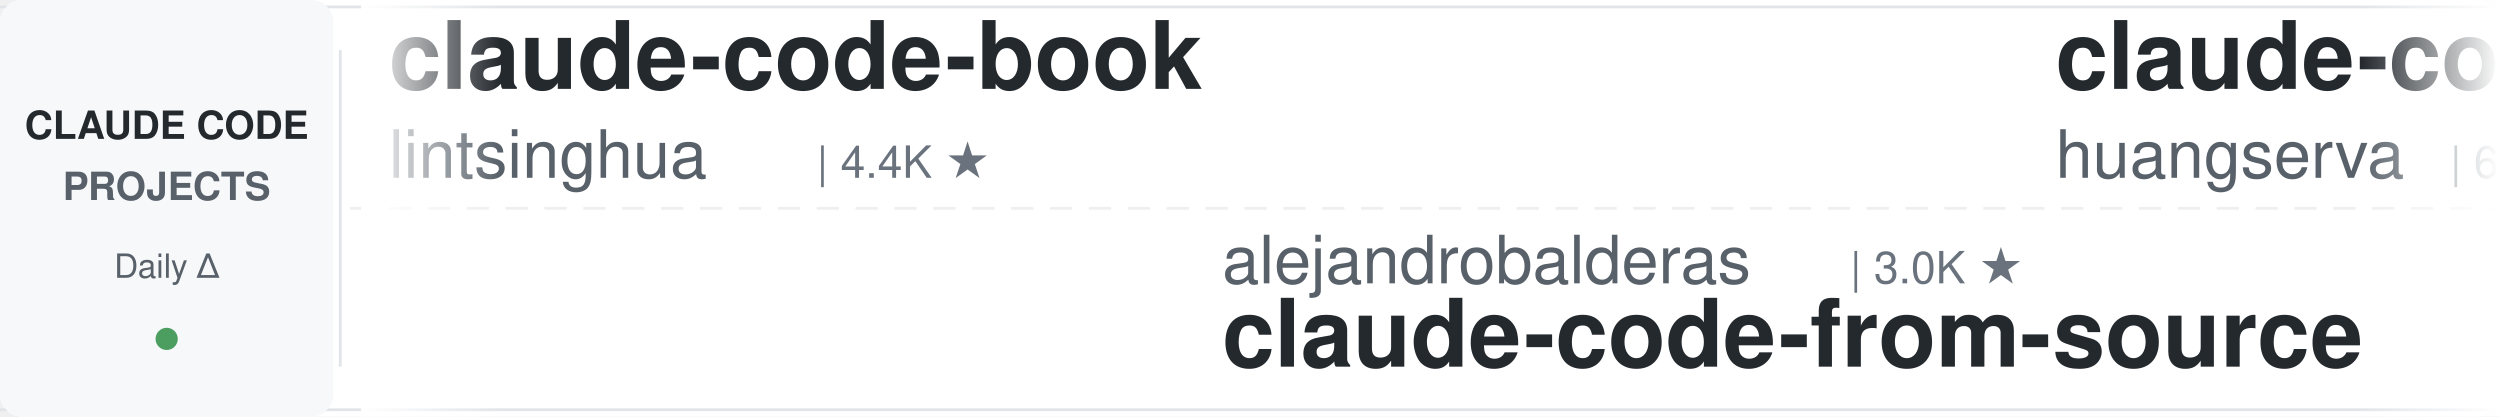
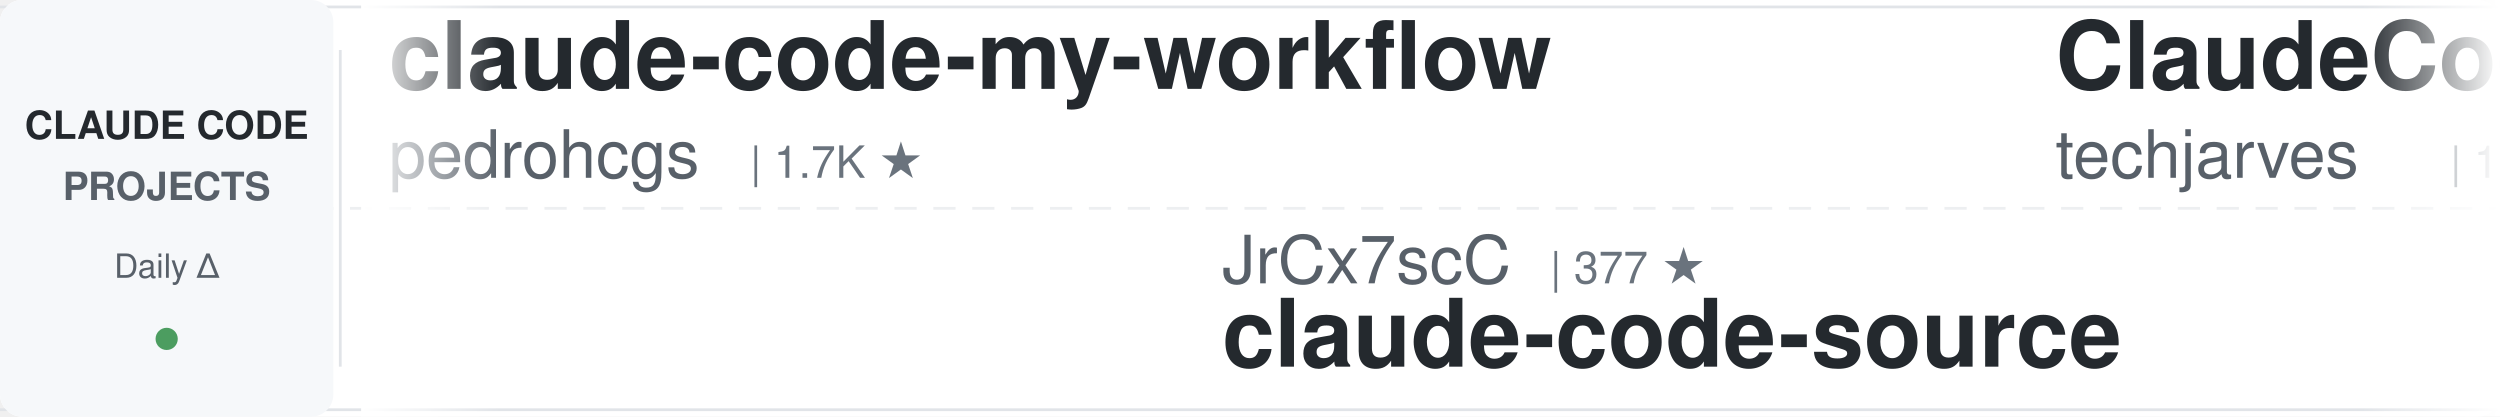
<svg xmlns="http://www.w3.org/2000/svg" width="900" height="150">
  <defs>
    <linearGradient id="leftFade" x1="0%" y1="0%" x2="100%" y2="0%">
      <stop offset="0%" style="stop-color:#ffffff;stop-opacity:1" />
      <stop offset="100%" style="stop-color:#ffffff;stop-opacity:0" />
    </linearGradient>
    <linearGradient id="rightFade" x1="0%" y1="0%" x2="100%" y2="0%">
      <stop offset="0%" style="stop-color:#ffffff;stop-opacity:0" />
      <stop offset="100%" style="stop-color:#ffffff;stop-opacity:1" />
    </linearGradient>
  </defs>
  <rect width="900" height="150" fill="#ffffff" rx="8" />
  <rect x="0" y="2" width="900" height="1" fill="#e1e4e8" />
  <rect x="0" y="147" width="900" height="1" fill="#e1e4e8" />
  <line x1="0" y1="75" x2="900" y2="75" stroke="#e1e4e8" stroke-width="1" stroke-dasharray="8 6" opacity="0.6" />
  <rect x="0" y="0" width="120" height="150" fill="#f6f8fa" rx="8" />
  <text x="60" y="50" font-family="-apple-system, BlinkMacSystemFont, 'Segoe UI', Helvetica, Arial, sans-serif" font-size="14" font-weight="600" fill="#24292e" text-anchor="middle">CLAUDE CODE</text>
  <text x="60" y="72" font-family="-apple-system, BlinkMacSystemFont, 'Segoe UI', Helvetica, Arial, sans-serif" font-size="14" font-weight="600" fill="#586069" text-anchor="middle">PROJECTS</text>
  <text x="60" y="100" font-family="-apple-system, BlinkMacSystemFont, 'Segoe UI', Helvetica, Arial, sans-serif" font-size="12" font-weight="500" fill="#586069" text-anchor="middle">Daily Δ</text>
  <circle cx="60" cy="122" r="4" fill="#22863a" opacity="0.8" />
  <rect x="122" y="18" width="1" height="114" fill="#e1e4e8" />
  <clipPath id="tickerClip">
    <rect x="130" y="0" width="770" height="150" />
  </clipPath>
  <g clip-path="url(#tickerClip)">
    <g id="tickerItems">
      <animateTransform attributeName="transform" attributeType="XML" type="translate" from="0 0" to="-3000 0" dur="54s" repeatCount="indefinite" />
      <g transform="translate(0, 0)">
-         <text x="140" y="32" font-family="-apple-system, BlinkMacSystemFont, 'Segoe UI', Helvetica, Arial, sans-serif" font-size="34" font-weight="600" fill="#24292e">claude-code-book</text>
-         <text x="140" y="64" font-family="-apple-system, BlinkMacSystemFont, 'Segoe UI', Helvetica, Arial, sans-serif" font-size="24" font-weight="400" fill="#586069">lintsinghua</text>
-         <text x="294" y="64" font-family="-apple-system, BlinkMacSystemFont, 'Segoe UI', Helvetica, Arial, sans-serif" font-size="16" font-weight="500" fill="#6a737d">| 4.4K ★</text>
+         <text x="140" y="32" font-family="-apple-system, BlinkMacSystemFont, 'Segoe UI', Helvetica, Arial, sans-serif" font-size="34" font-weight="600" fill="#24292e">claude-code-my-workflow</text>
+         <text x="140" y="64" font-family="-apple-system, BlinkMacSystemFont, 'Segoe UI', Helvetica, Arial, sans-serif" font-size="24" font-weight="400" fill="#586069">pedrohcgs</text>
+         <text x="270" y="64" font-family="-apple-system, BlinkMacSystemFont, 'Segoe UI', Helvetica, Arial, sans-serif" font-size="16" font-weight="500" fill="#6a737d">| 1.7K ★</text>
      </g>
      <g transform="translate(300, 0)">
-         <text x="140" y="102" font-family="-apple-system, BlinkMacSystemFont, 'Segoe UI', Helvetica, Arial, sans-serif" font-size="24" font-weight="400" fill="#586069">alejandrobalderas</text>
-         <text x="366" y="102" font-family="-apple-system, BlinkMacSystemFont, 'Segoe UI', Helvetica, Arial, sans-serif" font-size="16" font-weight="500" fill="#6a737d">| 3.0K ★</text>
-         <text x="140" y="132" font-family="-apple-system, BlinkMacSystemFont, 'Segoe UI', Helvetica, Arial, sans-serif" font-size="34" font-weight="600" fill="#24292e">claude-code-from-source</text>
+         <text x="140" y="102" font-family="-apple-system, BlinkMacSystemFont, 'Segoe UI', Helvetica, Arial, sans-serif" font-size="24" font-weight="400" fill="#586069">JrCx7scC</text>
+         <text x="258" y="102" font-family="-apple-system, BlinkMacSystemFont, 'Segoe UI', Helvetica, Arial, sans-serif" font-size="16" font-weight="500" fill="#6a737d">| 377 ★</text>
+         <text x="140" y="132" font-family="-apple-system, BlinkMacSystemFont, 'Segoe UI', Helvetica, Arial, sans-serif" font-size="34" font-weight="600" fill="#24292e">claude-code-source</text>
      </g>
      <g transform="translate(600, 0)">
-         <text x="140" y="32" font-family="-apple-system, BlinkMacSystemFont, 'Segoe UI', Helvetica, Arial, sans-serif" font-size="34" font-weight="600" fill="#24292e">claude-code-cli</text>
-         <text x="140" y="64" font-family="-apple-system, BlinkMacSystemFont, 'Segoe UI', Helvetica, Arial, sans-serif" font-size="24" font-weight="400" fill="#586069">huangserva</text>
-         <text x="282" y="64" font-family="-apple-system, BlinkMacSystemFont, 'Segoe UI', Helvetica, Arial, sans-serif" font-size="16" font-weight="500" fill="#6a737d">| 633 ★</text>
+         <text x="140" y="32" font-family="-apple-system, BlinkMacSystemFont, 'Segoe UI', Helvetica, Arial, sans-serif" font-size="34" font-weight="600" fill="#24292e">ClaudeCode-Portable</text>
+         <text x="140" y="64" font-family="-apple-system, BlinkMacSystemFont, 'Segoe UI', Helvetica, Arial, sans-serif" font-size="24" font-weight="400" fill="#586069">techjarves</text>
+         <text x="282" y="64" font-family="-apple-system, BlinkMacSystemFont, 'Segoe UI', Helvetica, Arial, sans-serif" font-size="16" font-weight="500" fill="#6a737d">| 1.6K ★</text>
      </g>
      <g transform="translate(900, 0)">
-         <text x="140" y="102" font-family="-apple-system, BlinkMacSystemFont, 'Segoe UI', Helvetica, Arial, sans-serif" font-size="24" font-weight="400" fill="#586069">hangsman</text>
-         <text x="258" y="102" font-family="-apple-system, BlinkMacSystemFont, 'Segoe UI', Helvetica, Arial, sans-serif" font-size="16" font-weight="500" fill="#6a737d">| 798 ★</text>
+         <text x="140" y="102" font-family="-apple-system, BlinkMacSystemFont, 'Segoe UI', Helvetica, Arial, sans-serif" font-size="24" font-weight="400" fill="#586069">Pimzino</text>
+         <text x="246" y="102" font-family="-apple-system, BlinkMacSystemFont, 'Segoe UI', Helvetica, Arial, sans-serif" font-size="16" font-weight="500" fill="#6a737d">| 3.9K ★</text>
+         <text x="140" y="132" font-family="-apple-system, BlinkMacSystemFont, 'Segoe UI', Helvetica, Arial, sans-serif" font-size="34" font-weight="600" fill="#24292e">claude-code-spec-workflo...</text>
+       </g>
+       <g transform="translate(1200, 0)">
+         <text x="140" y="32" font-family="-apple-system, BlinkMacSystemFont, 'Segoe UI', Helvetica, Arial, sans-serif" font-size="34" font-weight="600" fill="#24292e">awesome-claude-code</text>
+         <text x="140" y="64" font-family="-apple-system, BlinkMacSystemFont, 'Segoe UI', Helvetica, Arial, sans-serif" font-size="24" font-weight="400" fill="#586069">jqueryscript</text>
+         <text x="306" y="64" font-family="-apple-system, BlinkMacSystemFont, 'Segoe UI', Helvetica, Arial, sans-serif" font-size="16" font-weight="500" fill="#6a737d">| 555 ★</text>
+       </g>
+       <g transform="translate(1500, 0)">
+         <text x="140" y="102" font-family="-apple-system, BlinkMacSystemFont, 'Segoe UI', Helvetica, Arial, sans-serif" font-size="24" font-weight="400" fill="#586069">WorldFlowAI</text>
+         <text x="294" y="102" font-family="-apple-system, BlinkMacSystemFont, 'Segoe UI', Helvetica, Arial, sans-serif" font-size="16" font-weight="500" fill="#6a737d">| 6.7K ★</text>
+         <text x="140" y="132" font-family="-apple-system, BlinkMacSystemFont, 'Segoe UI', Helvetica, Arial, sans-serif" font-size="34" font-weight="600" fill="#24292e">everything-claude-code</text>
+       </g>
+       <g transform="translate(1800, 0)">
+         <text x="140" y="32" font-family="-apple-system, BlinkMacSystemFont, 'Segoe UI', Helvetica, Arial, sans-serif" font-size="34" font-weight="600" fill="#24292e">edmunds-claude-code</text>
+         <text x="140" y="64" font-family="-apple-system, BlinkMacSystemFont, 'Segoe UI', Helvetica, Arial, sans-serif" font-size="24" font-weight="400" fill="#586069">edmund-io</text>
+         <text x="270" y="64" font-family="-apple-system, BlinkMacSystemFont, 'Segoe UI', Helvetica, Arial, sans-serif" font-size="16" font-weight="500" fill="#6a737d">| 1.5K ★</text>
+       </g>
+       <g transform="translate(2100, 0)">
+         <text x="140" y="102" font-family="-apple-system, BlinkMacSystemFont, 'Segoe UI', Helvetica, Arial, sans-serif" font-size="24" font-weight="400" fill="#586069">diet103</text>
+         <text x="246" y="102" font-family="-apple-system, BlinkMacSystemFont, 'Segoe UI', Helvetica, Arial, sans-serif" font-size="16" font-weight="500" fill="#6a737d">| 10.1K ★</text>
+         <text x="140" y="132" font-family="-apple-system, BlinkMacSystemFont, 'Segoe UI', Helvetica, Arial, sans-serif" font-size="34" font-weight="600" fill="#24292e">claude-code-infrastructu...</text>
+       </g>
+       <g transform="translate(2400, 0)">
+         <text x="140" y="32" font-family="-apple-system, BlinkMacSystemFont, 'Segoe UI', Helvetica, Arial, sans-serif" font-size="34" font-weight="600" fill="#24292e">arcads-claude-code-mrpai...</text>
+         <text x="140" y="64" font-family="-apple-system, BlinkMacSystemFont, 'Segoe UI', Helvetica, Arial, sans-serif" font-size="24" font-weight="400" fill="#586069">mrpaidsocial</text>
+         <text x="306" y="64" font-family="-apple-system, BlinkMacSystemFont, 'Segoe UI', Helvetica, Arial, sans-serif" font-size="16" font-weight="500" fill="#6a737d">| 1.7K ★</text>
+       </g>
+       <g transform="translate(2700, 0)">
+         <text x="140" y="102" font-family="-apple-system, BlinkMacSystemFont, 'Segoe UI', Helvetica, Arial, sans-serif" font-size="24" font-weight="400" fill="#586069">frankbria</text>
+         <text x="270" y="102" font-family="-apple-system, BlinkMacSystemFont, 'Segoe UI', Helvetica, Arial, sans-serif" font-size="16" font-weight="500" fill="#6a737d">| 9.7K ★</text>
+         <text x="140" y="132" font-family="-apple-system, BlinkMacSystemFont, 'Segoe UI', Helvetica, Arial, sans-serif" font-size="34" font-weight="600" fill="#24292e">ralph-claude-code</text>
+       </g>
+       <g transform="translate(3000, 0)">
+         <text x="140" y="32" font-family="-apple-system, BlinkMacSystemFont, 'Segoe UI', Helvetica, Arial, sans-serif" font-size="34" font-weight="600" fill="#24292e">claude-code-my-workflow</text>
+         <text x="140" y="64" font-family="-apple-system, BlinkMacSystemFont, 'Segoe UI', Helvetica, Arial, sans-serif" font-size="24" font-weight="400" fill="#586069">pedrohcgs</text>
+         <text x="270" y="64" font-family="-apple-system, BlinkMacSystemFont, 'Segoe UI', Helvetica, Arial, sans-serif" font-size="16" font-weight="500" fill="#6a737d">| 1.7K ★</text>
+       </g>
+       <g transform="translate(3300, 0)">
+         <text x="140" y="102" font-family="-apple-system, BlinkMacSystemFont, 'Segoe UI', Helvetica, Arial, sans-serif" font-size="24" font-weight="400" fill="#586069">JrCx7scC</text>
+         <text x="258" y="102" font-family="-apple-system, BlinkMacSystemFont, 'Segoe UI', Helvetica, Arial, sans-serif" font-size="16" font-weight="500" fill="#6a737d">| 377 ★</text>
        <text x="140" y="132" font-family="-apple-system, BlinkMacSystemFont, 'Segoe UI', Helvetica, Arial, sans-serif" font-size="34" font-weight="600" fill="#24292e">claude-code-source</text>
      </g>
-       <g transform="translate(1200, 0)">
-         <text x="140" y="32" font-family="-apple-system, BlinkMacSystemFont, 'Segoe UI', Helvetica, Arial, sans-serif" font-size="34" font-weight="600" fill="#24292e">ClaudeCodeAgents</text>
-         <text x="140" y="64" font-family="-apple-system, BlinkMacSystemFont, 'Segoe UI', Helvetica, Arial, sans-serif" font-size="24" font-weight="400" fill="#586069">darcyegb</text>
-         <text x="258" y="64" font-family="-apple-system, BlinkMacSystemFont, 'Segoe UI', Helvetica, Arial, sans-serif" font-size="16" font-weight="500" fill="#6a737d">| 782 ★</text>
-       </g>
-       <g transform="translate(1500, 0)">
-         <text x="140" y="102" font-family="-apple-system, BlinkMacSystemFont, 'Segoe UI', Helvetica, Arial, sans-serif" font-size="24" font-weight="400" fill="#586069">Windy3f3f3f3f</text>
-         <text x="318" y="102" font-family="-apple-system, BlinkMacSystemFont, 'Segoe UI', Helvetica, Arial, sans-serif" font-size="16" font-weight="500" fill="#6a737d">| 3.8K ★</text>
-         <text x="140" y="132" font-family="-apple-system, BlinkMacSystemFont, 'Segoe UI', Helvetica, Arial, sans-serif" font-size="34" font-weight="600" fill="#24292e">how-claude-code-works</text>
-       </g>
-       <g transform="translate(1800, 0)">
-         <text x="140" y="32" font-family="-apple-system, BlinkMacSystemFont, 'Segoe UI', Helvetica, Arial, sans-serif" font-size="34" font-weight="600" fill="#24292e">pi-vs-claude-code</text>
-         <text x="140" y="64" font-family="-apple-system, BlinkMacSystemFont, 'Segoe UI', Helvetica, Arial, sans-serif" font-size="24" font-weight="400" fill="#586069">disler</text>
-         <text x="234" y="64" font-family="-apple-system, BlinkMacSystemFont, 'Segoe UI', Helvetica, Arial, sans-serif" font-size="16" font-weight="500" fill="#6a737d">| 1.7K ★</text>
-       </g>
-       <g transform="translate(2100, 0)">
-         <text x="140" y="102" font-family="-apple-system, BlinkMacSystemFont, 'Segoe UI', Helvetica, Arial, sans-serif" font-size="24" font-weight="400" fill="#586069">mrpaidsocial</text>
-         <text x="306" y="102" font-family="-apple-system, BlinkMacSystemFont, 'Segoe UI', Helvetica, Arial, sans-serif" font-size="16" font-weight="500" fill="#6a737d">| 1.7K ★</text>
-         <text x="140" y="132" font-family="-apple-system, BlinkMacSystemFont, 'Segoe UI', Helvetica, Arial, sans-serif" font-size="34" font-weight="600" fill="#24292e">arcads-claude-code-mrpai...</text>
-       </g>
-       <g transform="translate(2400, 0)">
-         <text x="140" y="32" font-family="-apple-system, BlinkMacSystemFont, 'Segoe UI', Helvetica, Arial, sans-serif" font-size="34" font-weight="600" fill="#24292e">claude-code-skills</text>
-         <text x="140" y="64" font-family="-apple-system, BlinkMacSystemFont, 'Segoe UI', Helvetica, Arial, sans-serif" font-size="24" font-weight="400" fill="#586069">daymade</text>
-         <text x="246" y="64" font-family="-apple-system, BlinkMacSystemFont, 'Segoe UI', Helvetica, Arial, sans-serif" font-size="16" font-weight="500" fill="#6a737d">| 1.5K ★</text>
-       </g>
-       <g transform="translate(2700, 0)">
-         <text x="140" y="102" font-family="-apple-system, BlinkMacSystemFont, 'Segoe UI', Helvetica, Arial, sans-serif" font-size="24" font-weight="400" fill="#586069">Alishahryar1</text>
-         <text x="306" y="102" font-family="-apple-system, BlinkMacSystemFont, 'Segoe UI', Helvetica, Arial, sans-serif" font-size="16" font-weight="500" fill="#6a737d">| 72.2K ★</text>
-         <text x="140" y="132" font-family="-apple-system, BlinkMacSystemFont, 'Segoe UI', Helvetica, Arial, sans-serif" font-size="34" font-weight="600" fill="#24292e">free-claude-code</text>
-       </g>
-       <g transform="translate(3000, 0)">
-         <text x="140" y="32" font-family="-apple-system, BlinkMacSystemFont, 'Segoe UI', Helvetica, Arial, sans-serif" font-size="34" font-weight="600" fill="#24292e">claude-code-book</text>
-         <text x="140" y="64" font-family="-apple-system, BlinkMacSystemFont, 'Segoe UI', Helvetica, Arial, sans-serif" font-size="24" font-weight="400" fill="#586069">lintsinghua</text>
-         <text x="294" y="64" font-family="-apple-system, BlinkMacSystemFont, 'Segoe UI', Helvetica, Arial, sans-serif" font-size="16" font-weight="500" fill="#6a737d">| 4.4K ★</text>
-       </g>
-       <g transform="translate(3300, 0)">
-         <text x="140" y="102" font-family="-apple-system, BlinkMacSystemFont, 'Segoe UI', Helvetica, Arial, sans-serif" font-size="24" font-weight="400" fill="#586069">alejandrobalderas</text>
-         <text x="366" y="102" font-family="-apple-system, BlinkMacSystemFont, 'Segoe UI', Helvetica, Arial, sans-serif" font-size="16" font-weight="500" fill="#6a737d">| 3.0K ★</text>
-         <text x="140" y="132" font-family="-apple-system, BlinkMacSystemFont, 'Segoe UI', Helvetica, Arial, sans-serif" font-size="34" font-weight="600" fill="#24292e">claude-code-from-source</text>
-       </g>
      <g transform="translate(3600, 0)">
-         <text x="140" y="32" font-family="-apple-system, BlinkMacSystemFont, 'Segoe UI', Helvetica, Arial, sans-serif" font-size="34" font-weight="600" fill="#24292e">claude-code-cli</text>
-         <text x="140" y="64" font-family="-apple-system, BlinkMacSystemFont, 'Segoe UI', Helvetica, Arial, sans-serif" font-size="24" font-weight="400" fill="#586069">huangserva</text>
-         <text x="282" y="64" font-family="-apple-system, BlinkMacSystemFont, 'Segoe UI', Helvetica, Arial, sans-serif" font-size="16" font-weight="500" fill="#6a737d">| 633 ★</text>
+         <text x="140" y="32" font-family="-apple-system, BlinkMacSystemFont, 'Segoe UI', Helvetica, Arial, sans-serif" font-size="34" font-weight="600" fill="#24292e">ClaudeCode-Portable</text>
+         <text x="140" y="64" font-family="-apple-system, BlinkMacSystemFont, 'Segoe UI', Helvetica, Arial, sans-serif" font-size="24" font-weight="400" fill="#586069">techjarves</text>
+         <text x="282" y="64" font-family="-apple-system, BlinkMacSystemFont, 'Segoe UI', Helvetica, Arial, sans-serif" font-size="16" font-weight="500" fill="#6a737d">| 1.6K ★</text>
      </g>
      <g transform="translate(3900, 0)">
-         <text x="140" y="102" font-family="-apple-system, BlinkMacSystemFont, 'Segoe UI', Helvetica, Arial, sans-serif" font-size="24" font-weight="400" fill="#586069">hangsman</text>
-         <text x="258" y="102" font-family="-apple-system, BlinkMacSystemFont, 'Segoe UI', Helvetica, Arial, sans-serif" font-size="16" font-weight="500" fill="#6a737d">| 798 ★</text>
-         <text x="140" y="132" font-family="-apple-system, BlinkMacSystemFont, 'Segoe UI', Helvetica, Arial, sans-serif" font-size="34" font-weight="600" fill="#24292e">claude-code-source</text>
+         <text x="140" y="102" font-family="-apple-system, BlinkMacSystemFont, 'Segoe UI', Helvetica, Arial, sans-serif" font-size="24" font-weight="400" fill="#586069">Pimzino</text>
+         <text x="246" y="102" font-family="-apple-system, BlinkMacSystemFont, 'Segoe UI', Helvetica, Arial, sans-serif" font-size="16" font-weight="500" fill="#6a737d">| 3.9K ★</text>
+         <text x="140" y="132" font-family="-apple-system, BlinkMacSystemFont, 'Segoe UI', Helvetica, Arial, sans-serif" font-size="34" font-weight="600" fill="#24292e">claude-code-spec-workflo...</text>
      </g>
    </g>
  </g>
  <rect x="130" y="0" width="50" height="150" fill="url(#leftFade)" />
  <rect x="850" y="0" width="50" height="150" fill="url(#rightFade)" />
</svg>
